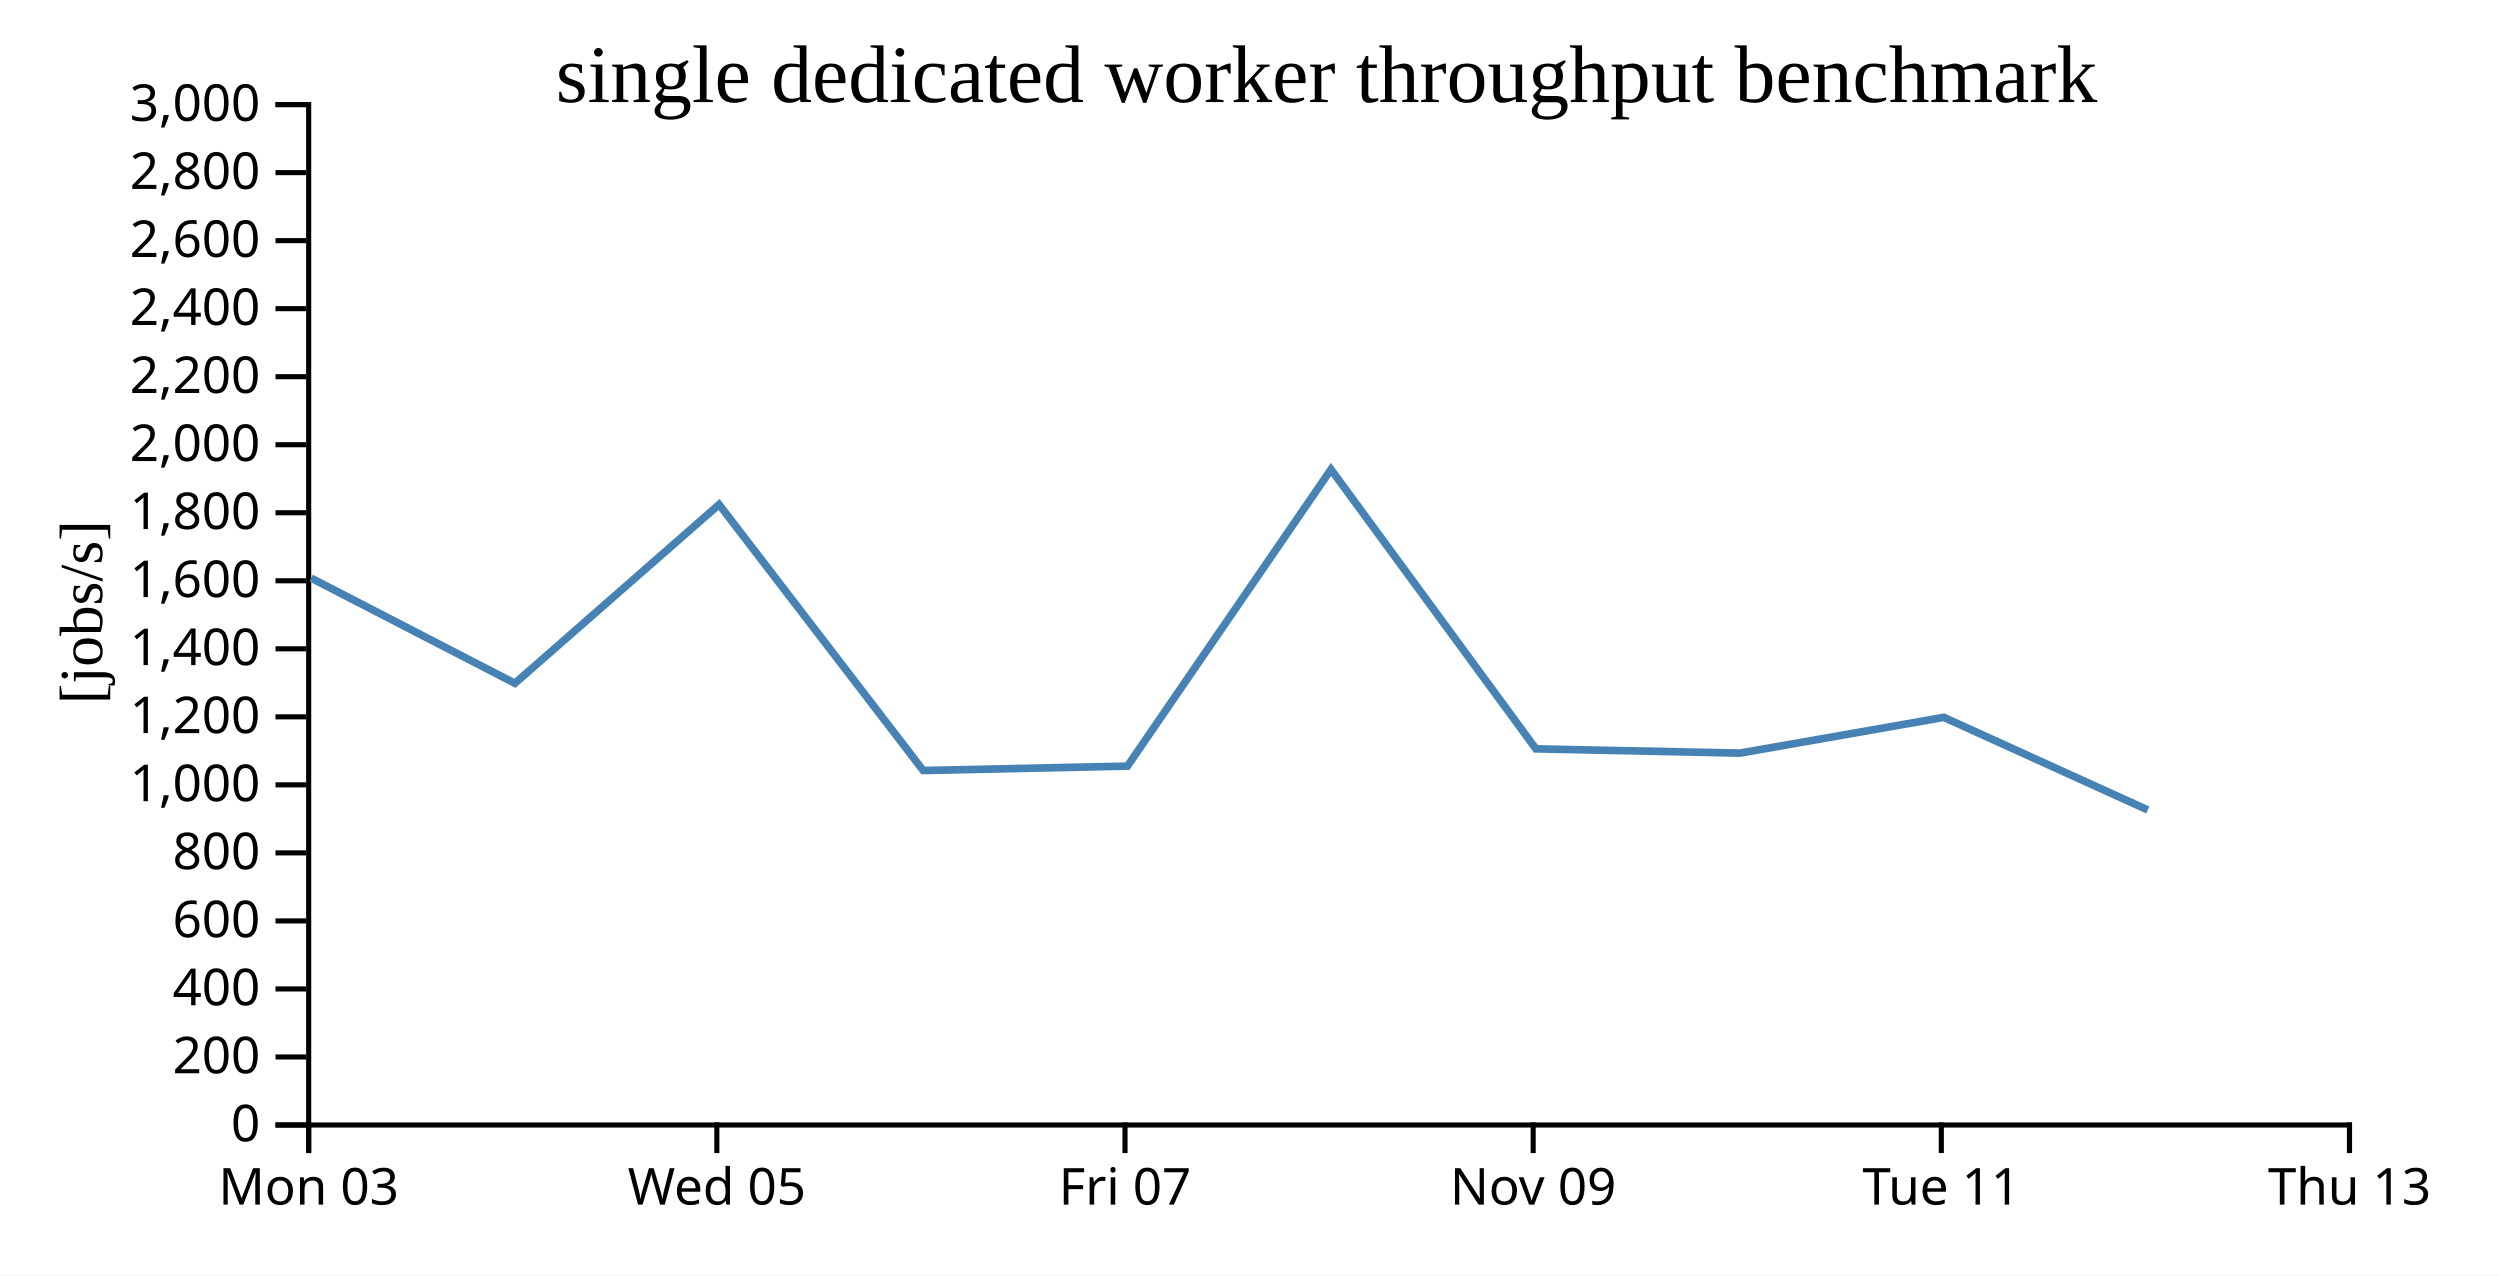
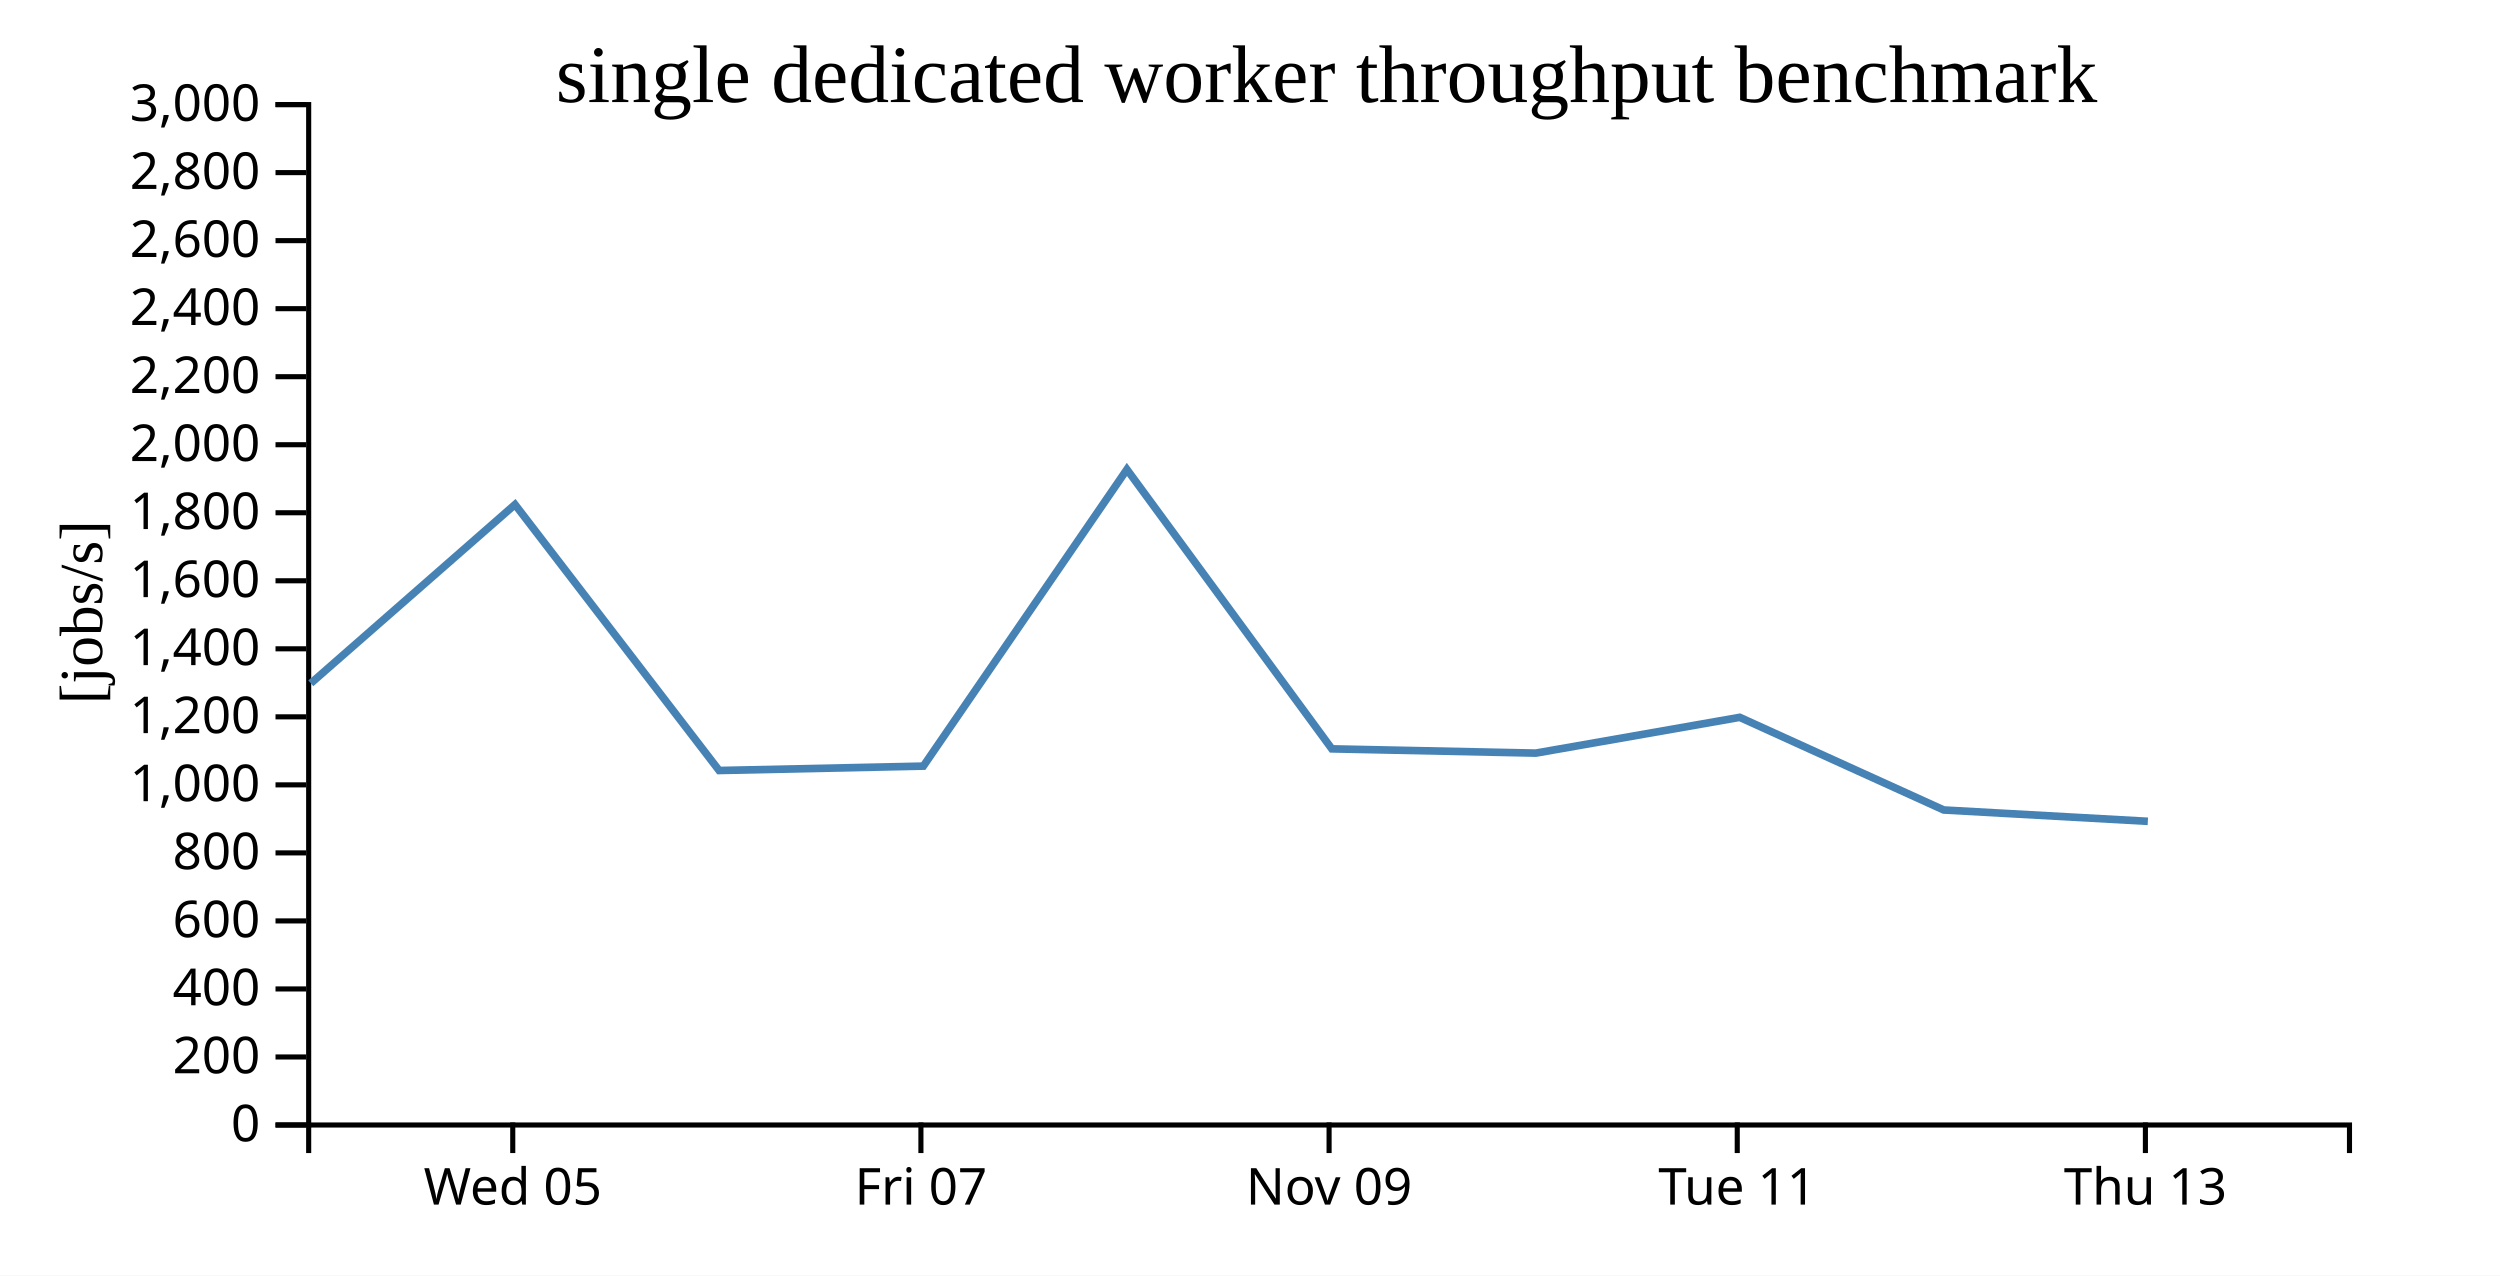
<svg xmlns="http://www.w3.org/2000/svg" width="490" height="250">
  <rect width="100%" height="100%" fill="white" />
  <g transform="translate(60,20)">
    <g transform="translate(0,200)" fill="none" font-size="10" font-family="sans-serif" text-anchor="middle">
      <path class="domain" stroke="currentColor" d="M0.5,6V0.5H400.5V6" />
-       <g class="tick" opacity="1" transform="translate(0.5,0)">
-         <line stroke="currentColor" y2="6" />
-         <text fill="currentColor" y="9" dy="0.71em">Mon 03</text>
-       </g>
-       <g class="tick" opacity="1" transform="translate(80.5,0)">
+       <g class="tick" opacity="1" transform="translate(40.5,0)">
        <line stroke="currentColor" y2="6" />
        <text fill="currentColor" y="9" dy="0.71em">Wed 05</text>
      </g>
-       <g class="tick" opacity="1" transform="translate(160.5,0)">
+       <g class="tick" opacity="1" transform="translate(120.5,0)">
        <line stroke="currentColor" y2="6" />
        <text fill="currentColor" y="9" dy="0.71em">Fri 07</text>
      </g>
-       <g class="tick" opacity="1" transform="translate(240.5,0)">
+       <g class="tick" opacity="1" transform="translate(200.5,0)">
        <line stroke="currentColor" y2="6" />
        <text fill="currentColor" y="9" dy="0.71em">Nov 09</text>
      </g>
-       <g class="tick" opacity="1" transform="translate(320.5,0)">
+       <g class="tick" opacity="1" transform="translate(280.5,0)">
        <line stroke="currentColor" y2="6" />
        <text fill="currentColor" y="9" dy="0.71em">Tue 11</text>
      </g>
-       <g class="tick" opacity="1" transform="translate(400.5,0)">
+       <g class="tick" opacity="1" transform="translate(360.5,0)">
        <line stroke="currentColor" y2="6" />
        <text fill="currentColor" y="9" dy="0.71em">Thu 13</text>
      </g>
    </g>
    <g fill="none" font-size="10" font-family="sans-serif" text-anchor="end">
      <path class="domain" stroke="currentColor" d="M-6,200.5H0.5V0.5H-6" />
      <g class="tick" opacity="1" transform="translate(0,200.5)">
        <line stroke="currentColor" x2="-6" />
        <text fill="currentColor" x="-9" dy="0.32em">0</text>
      </g>
      <g class="tick" opacity="1" transform="translate(0,187.1667)">
        <line stroke="currentColor" x2="-6" />
        <text fill="currentColor" x="-9" dy="0.32em">200</text>
      </g>
      <g class="tick" opacity="1" transform="translate(0,173.8333)">
        <line stroke="currentColor" x2="-6" />
        <text fill="currentColor" x="-9" dy="0.32em">400</text>
      </g>
      <g class="tick" opacity="1" transform="translate(0,160.5)">
        <line stroke="currentColor" x2="-6" />
        <text fill="currentColor" x="-9" dy="0.32em">600</text>
      </g>
      <g class="tick" opacity="1" transform="translate(0,147.1667)">
        <line stroke="currentColor" x2="-6" />
        <text fill="currentColor" x="-9" dy="0.32em">800</text>
      </g>
      <g class="tick" opacity="1" transform="translate(0,133.8333)">
        <line stroke="currentColor" x2="-6" />
        <text fill="currentColor" x="-9" dy="0.32em">1,000</text>
      </g>
      <g class="tick" opacity="1" transform="translate(0,120.5)">
        <line stroke="currentColor" x2="-6" />
        <text fill="currentColor" x="-9" dy="0.32em">1,200</text>
      </g>
      <g class="tick" opacity="1" transform="translate(0,107.1667)">
        <line stroke="currentColor" x2="-6" />
        <text fill="currentColor" x="-9" dy="0.32em">1,400</text>
      </g>
      <g class="tick" opacity="1" transform="translate(0,93.83333)">
        <line stroke="currentColor" x2="-6" />
        <text fill="currentColor" x="-9" dy="0.32em">1,600</text>
      </g>
      <g class="tick" opacity="1" transform="translate(0,80.5)">
        <line stroke="currentColor" x2="-6" />
        <text fill="currentColor" x="-9" dy="0.32em">1,800</text>
      </g>
      <g class="tick" opacity="1" transform="translate(0,67.16667)">
        <line stroke="currentColor" x2="-6" />
        <text fill="currentColor" x="-9" dy="0.32em">2,000</text>
      </g>
      <g class="tick" opacity="1" transform="translate(0,53.83333)">
        <line stroke="currentColor" x2="-6" />
        <text fill="currentColor" x="-9" dy="0.32em">2,200</text>
      </g>
      <g class="tick" opacity="1" transform="translate(0,40.5)">
        <line stroke="currentColor" x2="-6" />
        <text fill="currentColor" x="-9" dy="0.32em">2,400</text>
      </g>
      <g class="tick" opacity="1" transform="translate(0,27.16667)">
        <line stroke="currentColor" x2="-6" />
        <text fill="currentColor" x="-9" dy="0.32em">2,600</text>
      </g>
      <g class="tick" opacity="1" transform="translate(0,13.83333)">
        <line stroke="currentColor" x2="-6" />
        <text fill="currentColor" x="-9" dy="0.32em">2,800</text>
      </g>
      <g class="tick" opacity="1" transform="translate(0,0.5)">
        <line stroke="currentColor" x2="-6" />
        <text fill="currentColor" x="-9" dy="0.32em">3,000</text>
      </g>
    </g>
    <text text-anchor="middle" style="font-size: 12px" transform="rotate(-90)" y="-40" x="-100">[jobs/s]</text>
    <text text-anchor="middle" style="font-size: 16px" y="0" x="200">single dedicated worker throughput benchmark</text>
-     <path fill="none" stroke="steelblue" stroke-width="1.5" d="M0.977,93.301L40.917,113.928L80.938,78.886L120.949,131.018L160.976,130.16L200.874,72.011L241.036,126.776L281.015,127.61L320.985,120.598L360.972,138.757" />
+     <path fill="none" stroke="steelblue" stroke-width="1.5" d="M0.917,113.928L40.938,78.886L80.949,131.018L120.976,130.16L160.874,72.011L201.036,126.776L241.015,127.61L280.985,120.598L320.972,138.757L360.978,140.981" />
  </g>
</svg>
